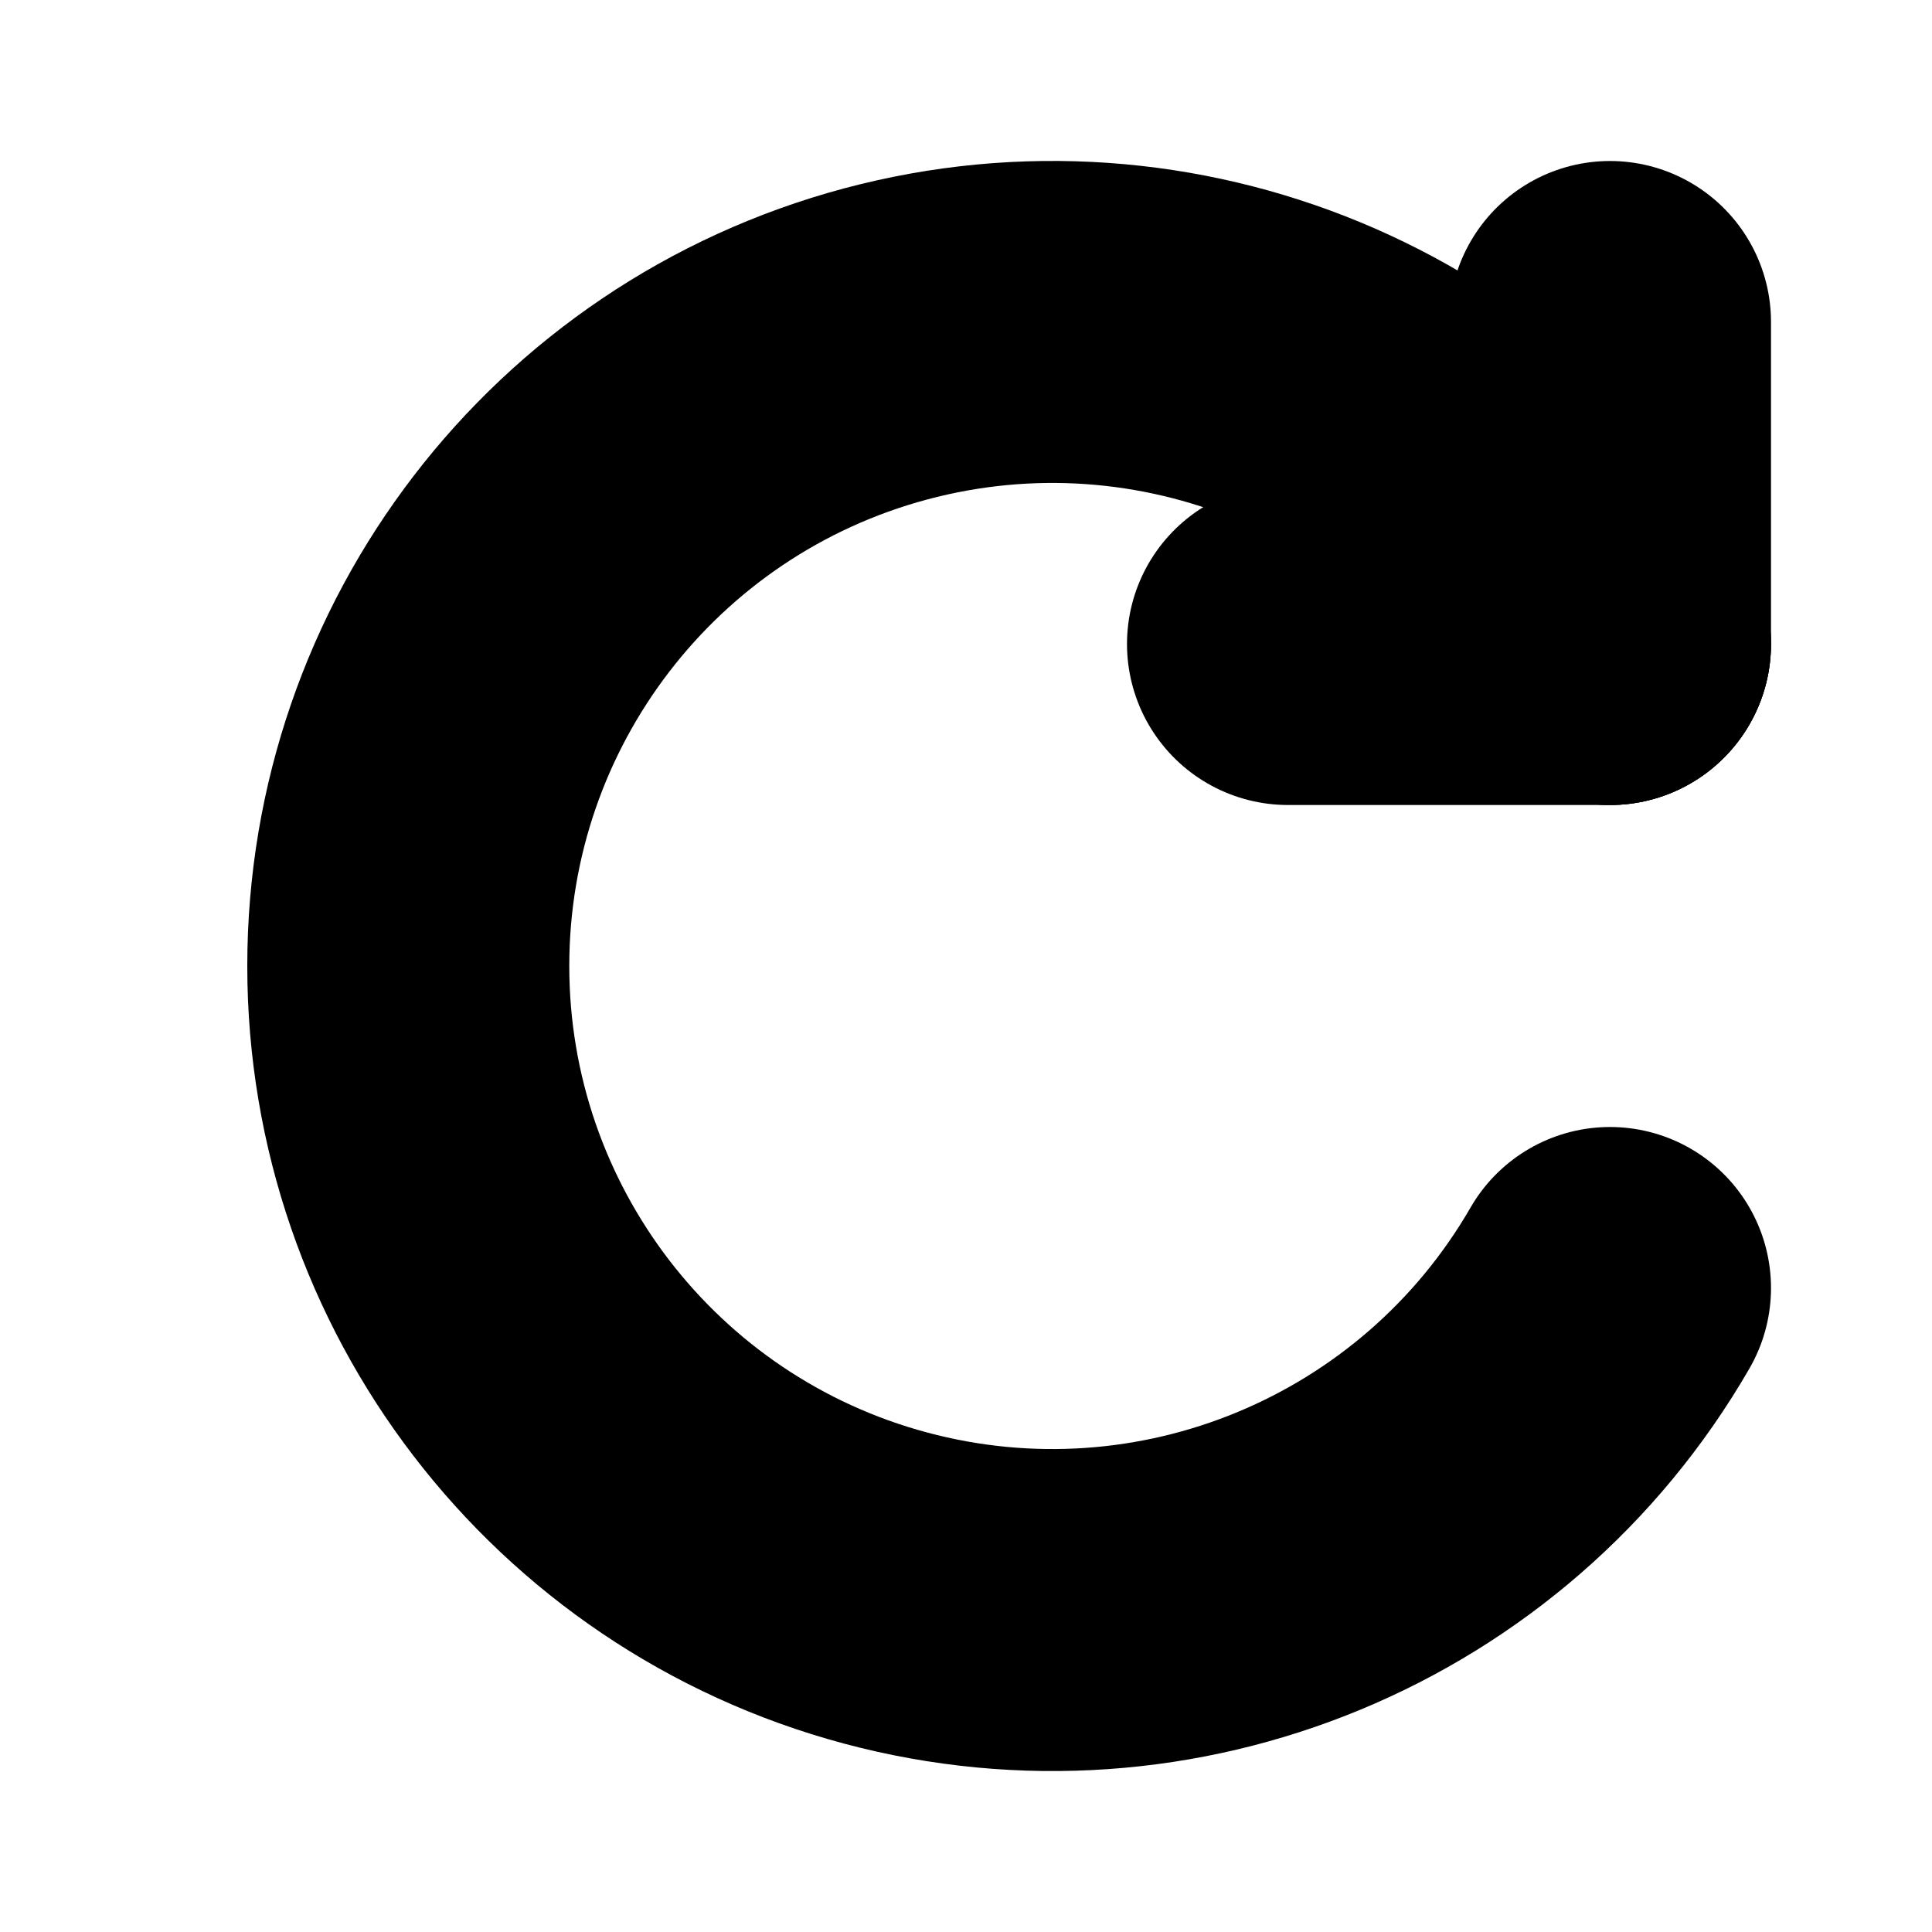
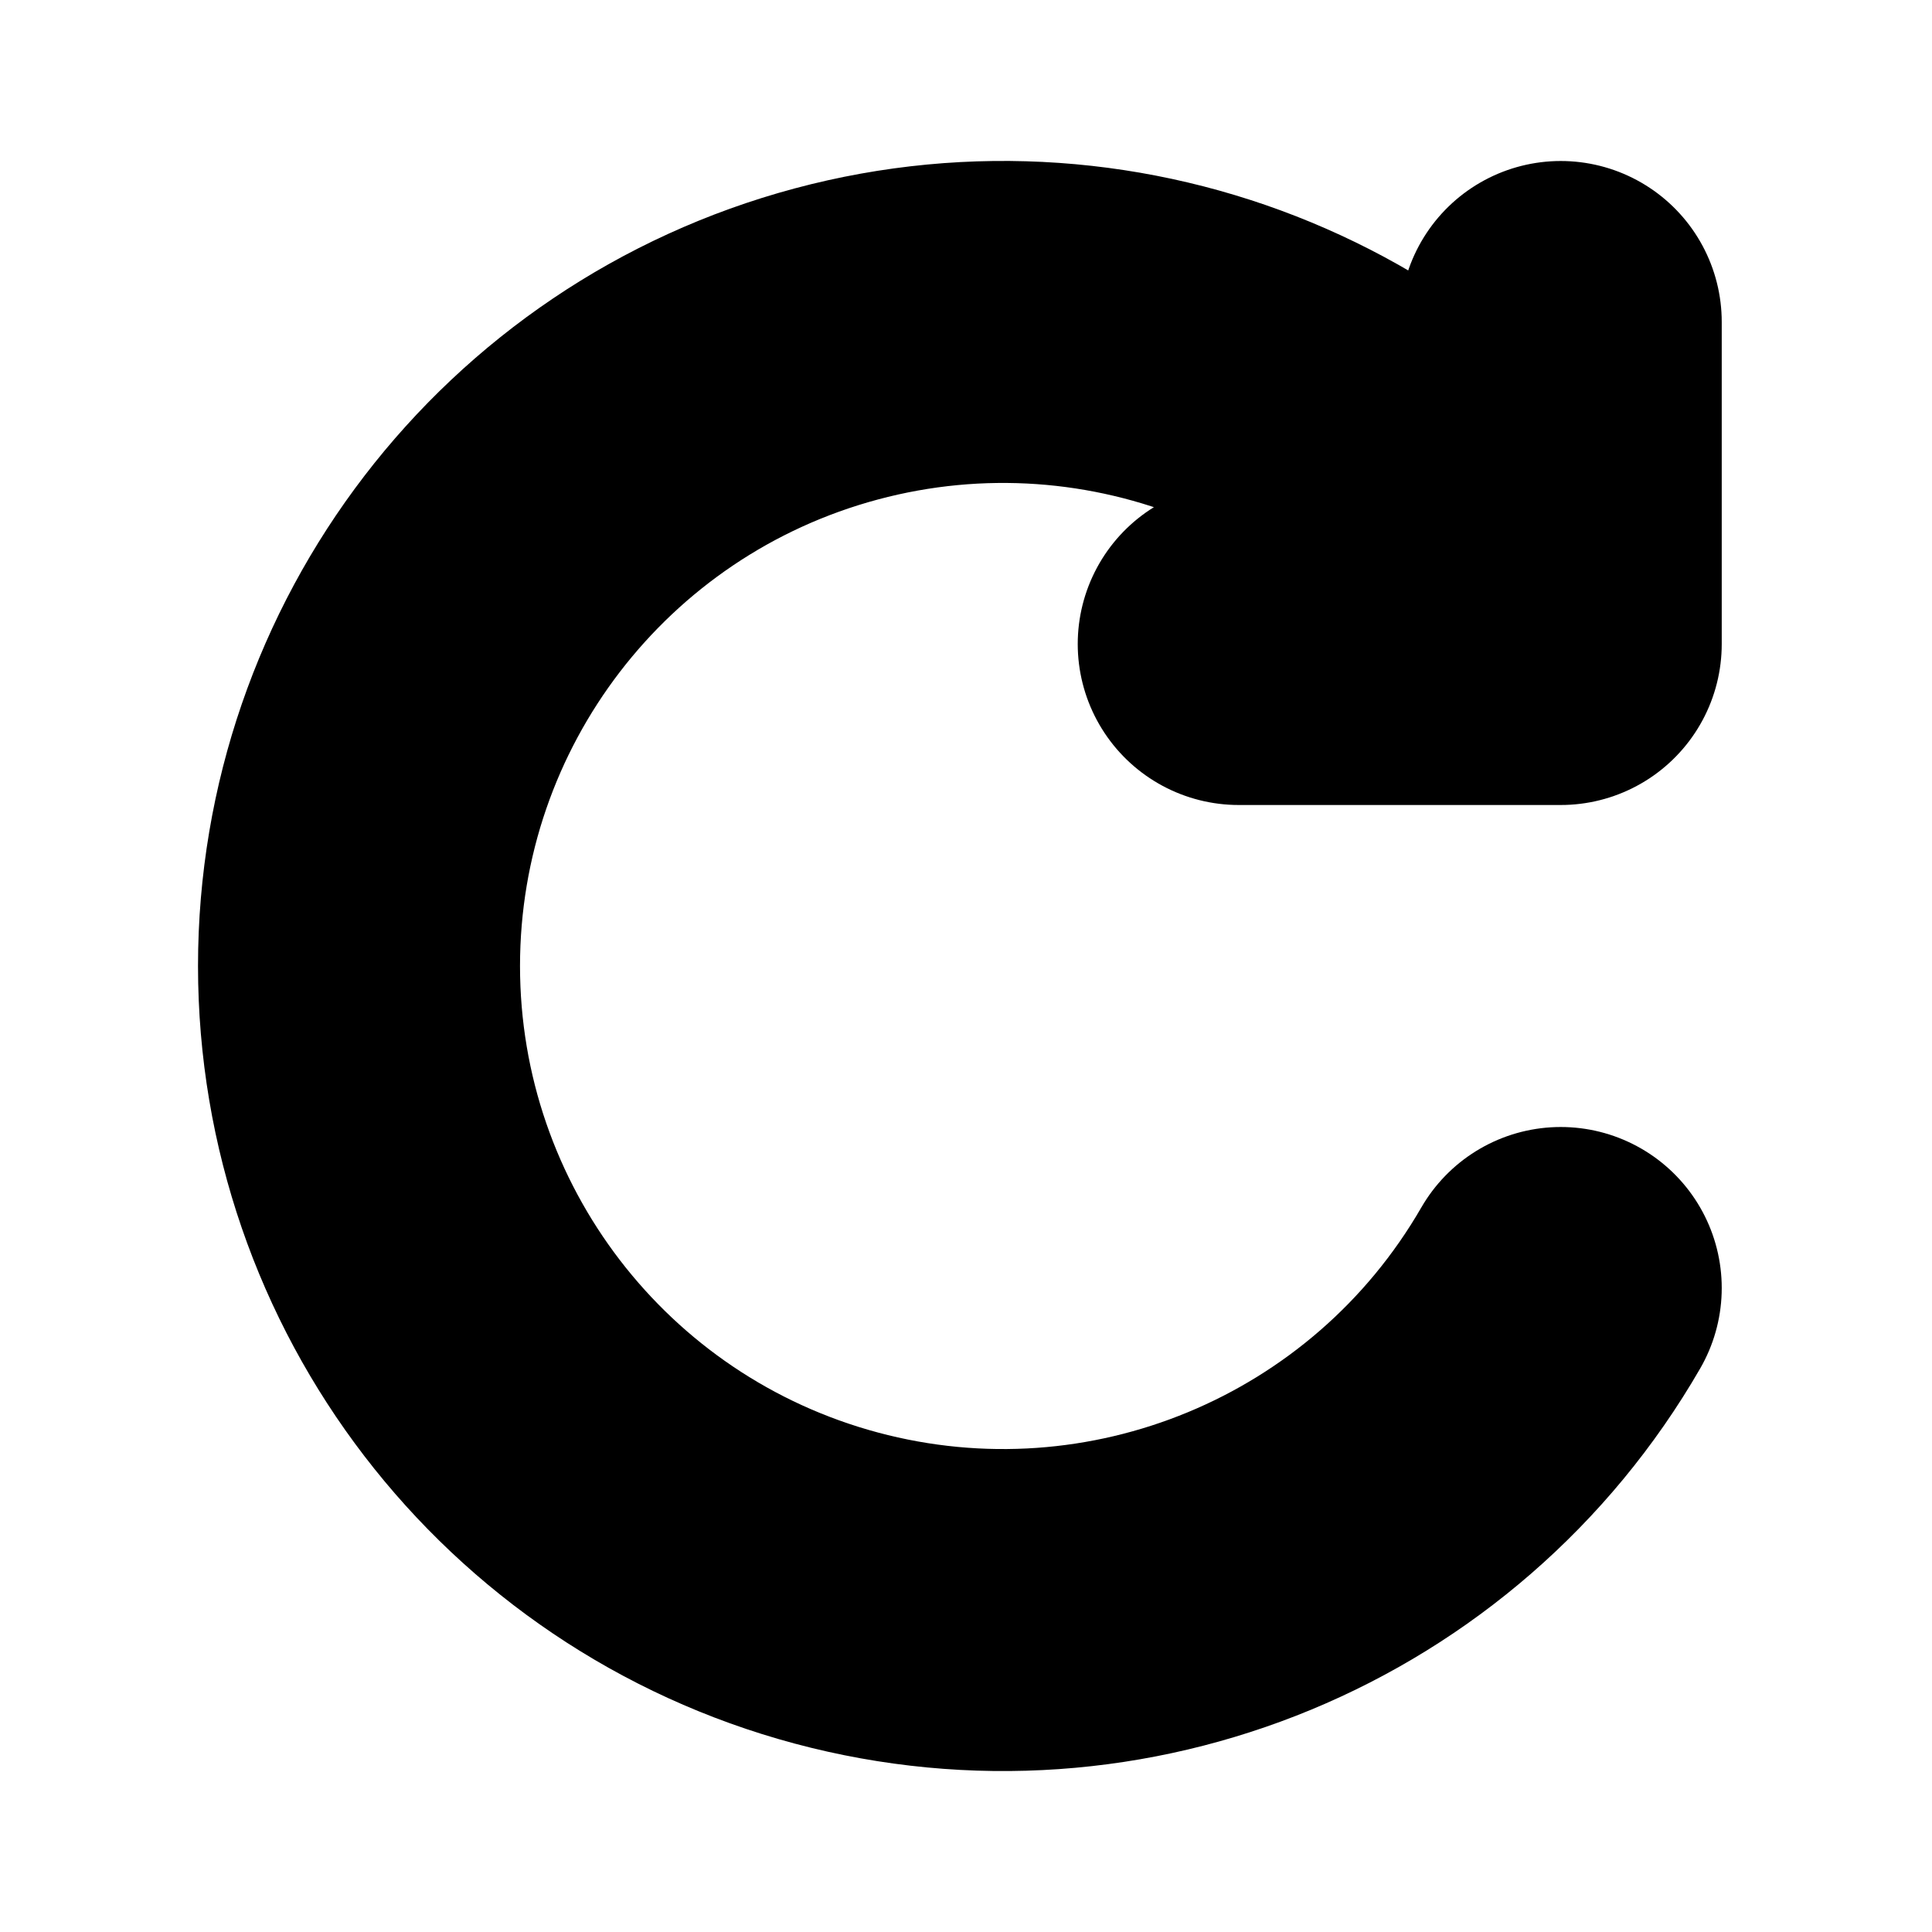
<svg xmlns="http://www.w3.org/2000/svg" class="icon icon-plus" viewBox="0 0 6 6">
-   <path d="M5 2 A 2 2 0 1 0 5 4 " stroke="black" stroke-width="1" stroke-linecap="round" fill="none" />
-   <path d="M5 2 h-1" stroke="black" stroke-width="1" stroke-linecap="round" fill="none" />
-   <path d="M5 2 v-1" stroke="black" stroke-width="1" stroke-linecap="round" fill="none" />
+   <path d="M4.847 2a2 2 0 100 2m0-2h-1m1 0V1" fill="none" stroke="#000" stroke-linecap="round" />
</svg>
